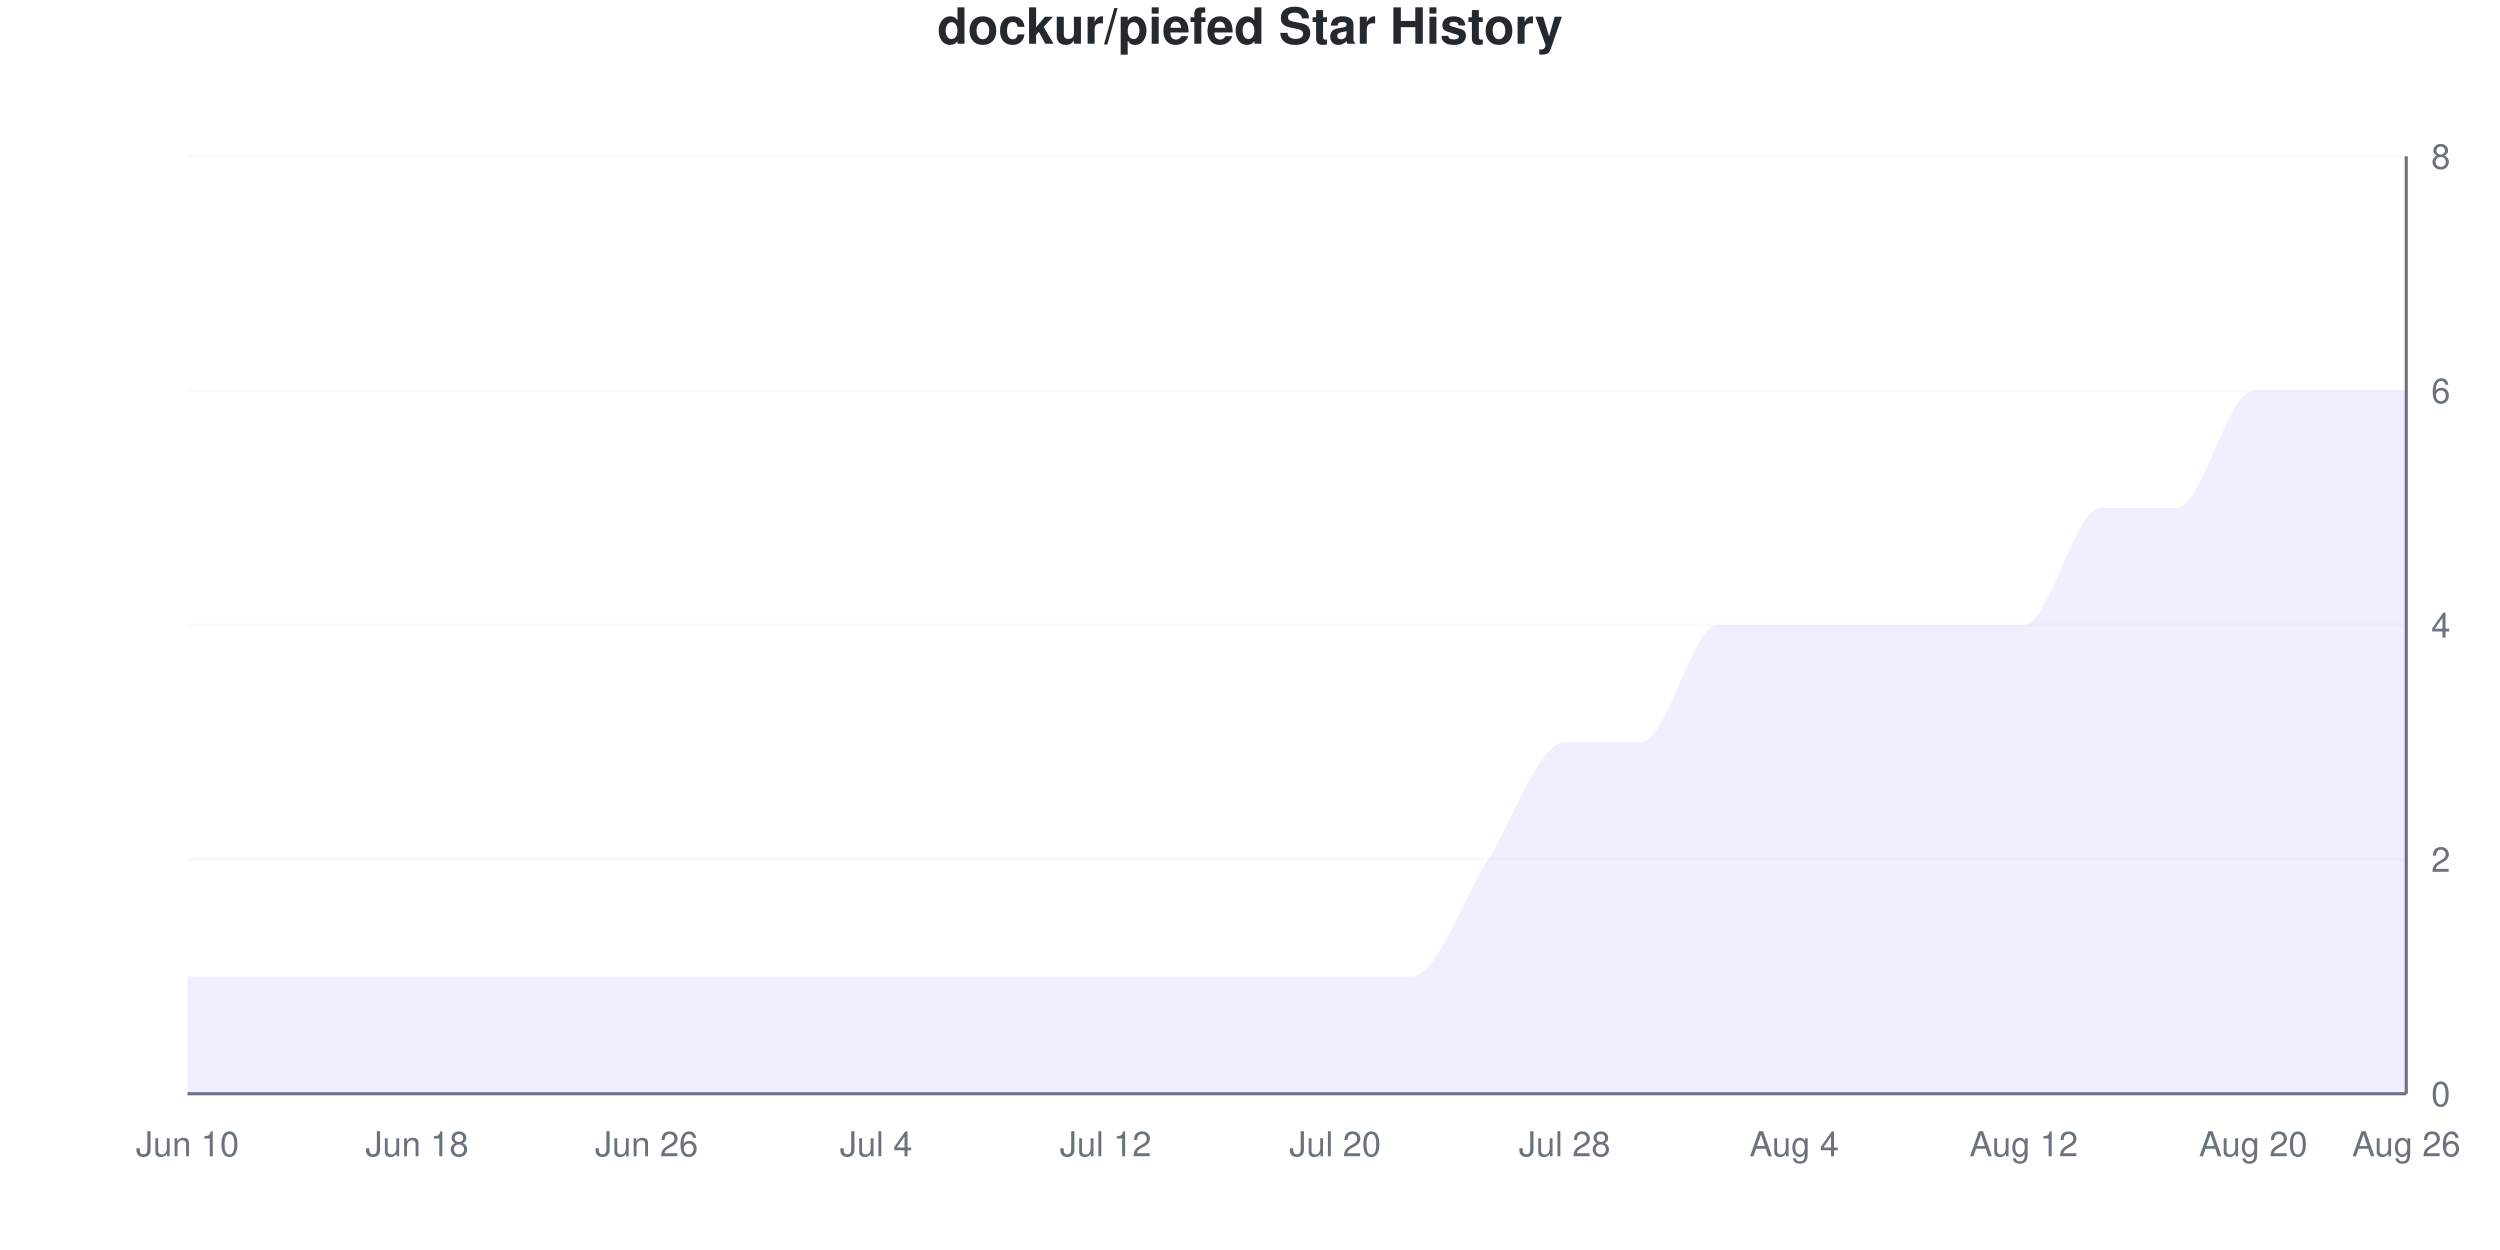
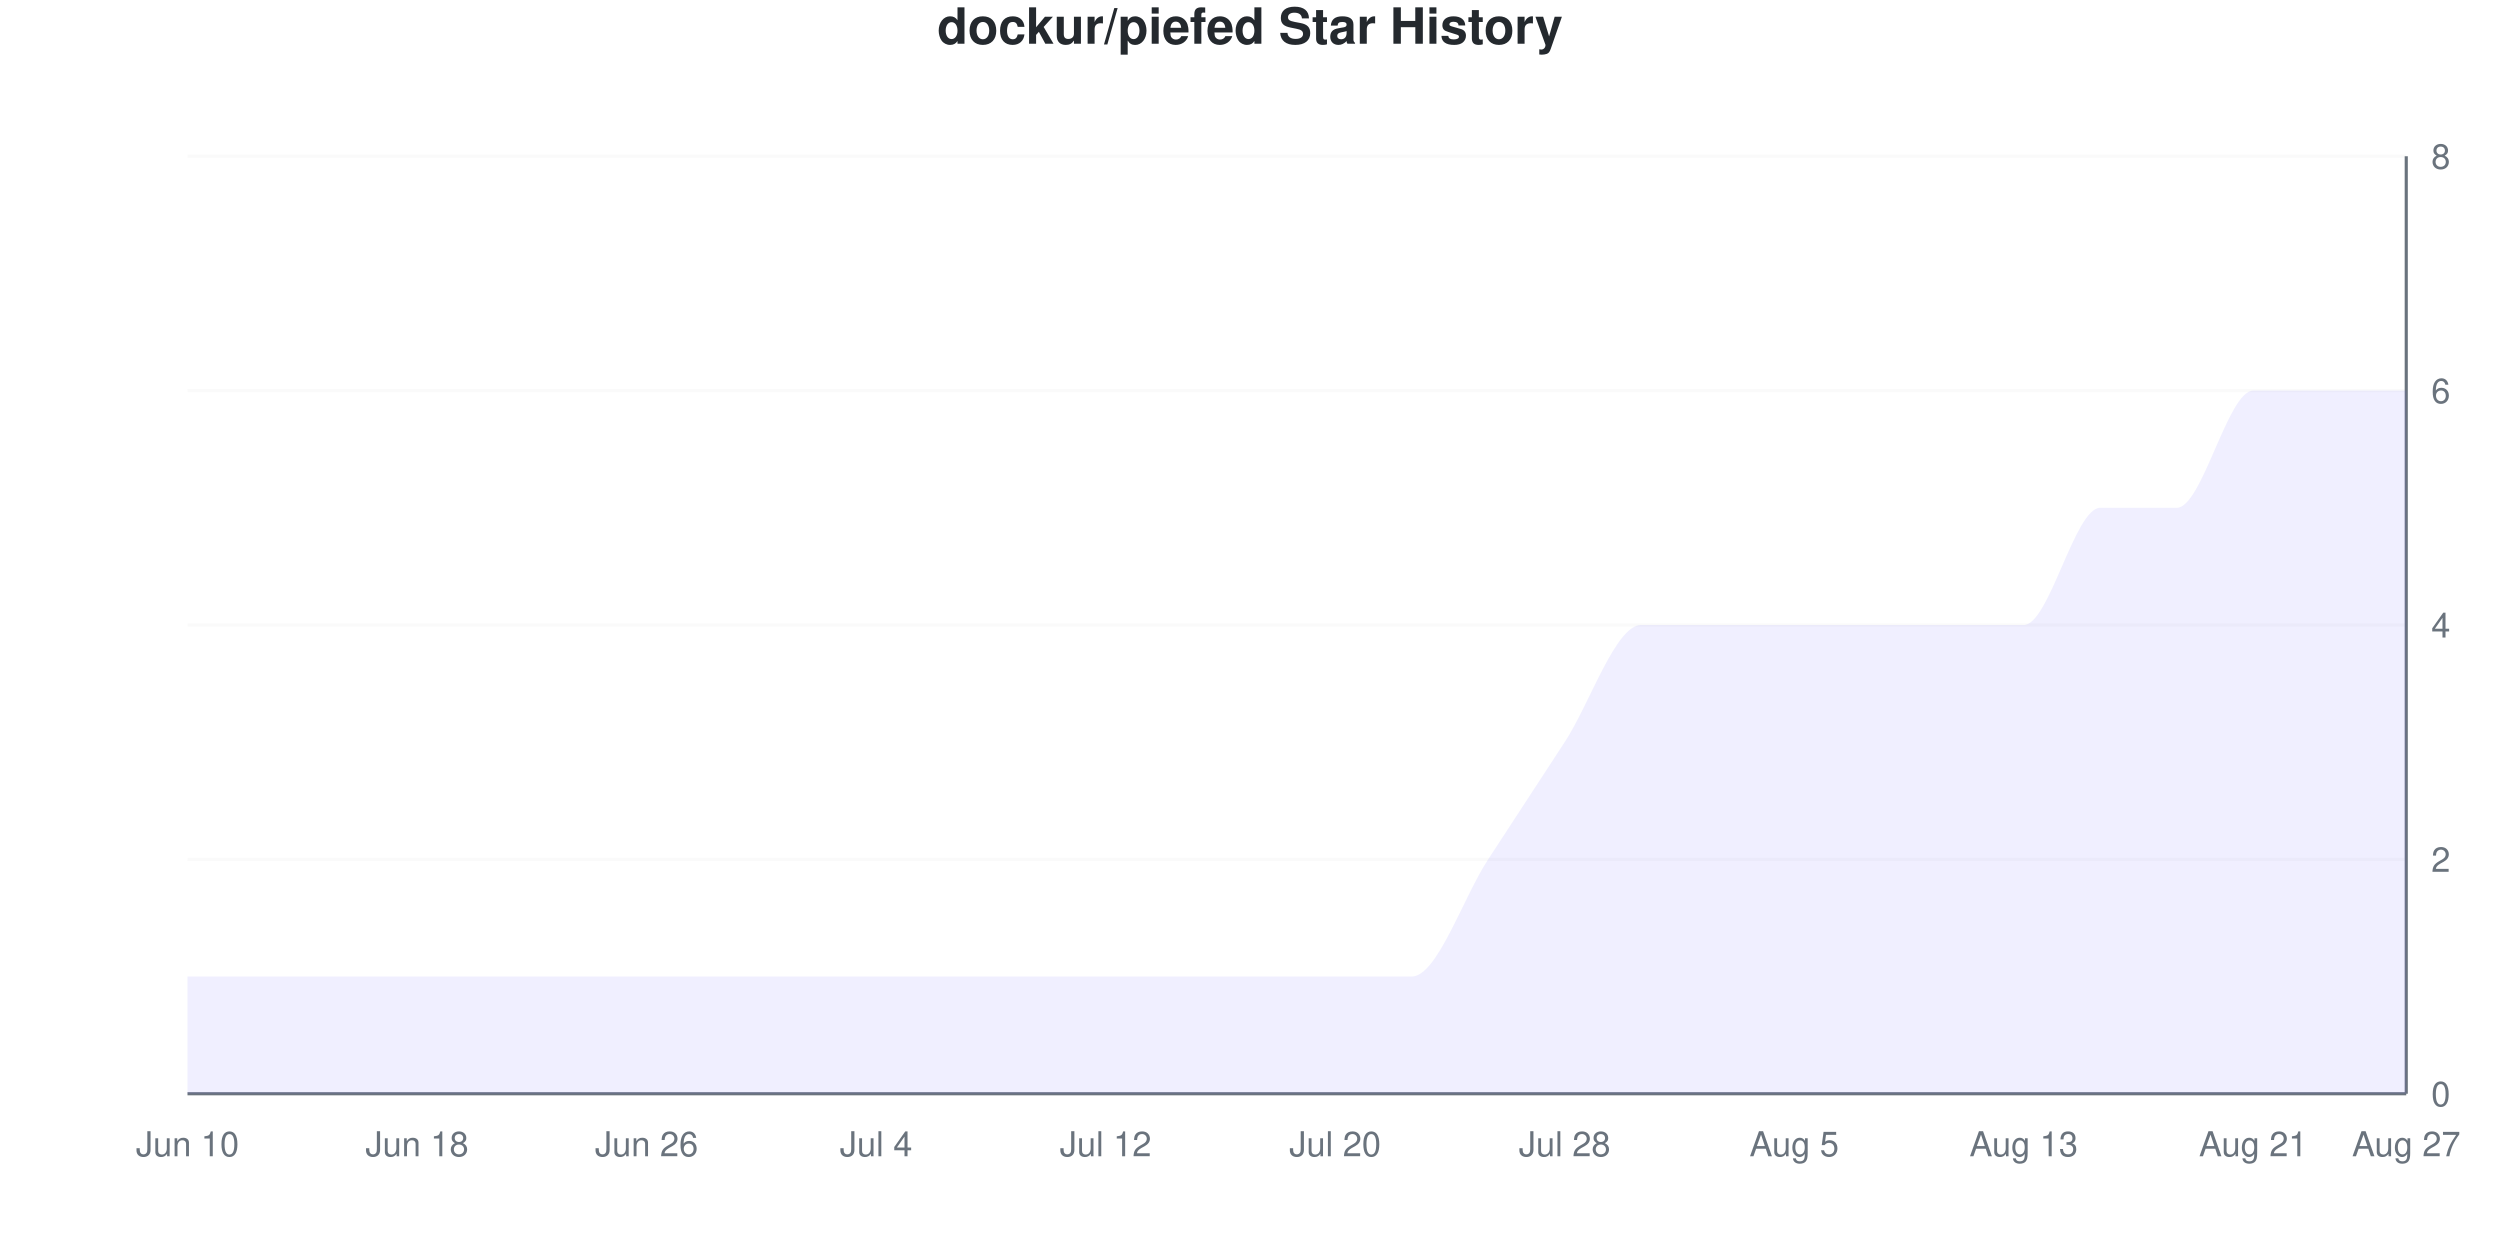
<svg xmlns="http://www.w3.org/2000/svg" viewBox="0 0 800 400" width="800" height="400">
  <style>
    @keyframes drawLine {
      to { stroke-dashoffset: 0; }
    }
    @keyframes fadeInPoint {
      from { opacity: 0; }
      to { opacity: 1; }
    }
    .data-line-0 {
      stroke-dasharray: 1274;
      stroke-dashoffset: 1274;
      animation: drawLine 2s ease-out forwards;
    }
    .data-point {
      opacity: 0;
      animation: fadeInPoint 0.5s ease-out forwards;
    }
    .chart-bg { fill: #fff; }
    .chart-text { fill: #24292e; }
    .chart-muted { fill: #6a737d; }
    .chart-grid { stroke: #eee; }
    .chart-axis { stroke: #6a737d; }
    @media (prefers-color-scheme: dark) {
      .chart-bg { fill: #0d1117; }
      .chart-text { fill: #e6edf3; }
      .chart-muted { fill: #8b949e; }
      .chart-grid { stroke: #21262d; }
      .chart-axis { stroke: #8b949e; }
    }
  </style>
  <rect width="800" height="400" class="chart-bg" />
  <text x="400" y="14" text-anchor="middle" class="chart-text" font-size="16" font-weight="bold" font-family="-apple-system, BlinkMacSystemFont, 'Segoe UI', Helvetica, Arial, sans-serif">dockur/piefed Star History</text>
  <g class="grid">
    <line x1="60" y1="350" x2="770" y2="350" class="chart-grid" stroke-opacity="0.3" />
    <text x="778" y="354" text-anchor="start" class="chart-muted" font-size="11" font-family="-apple-system, BlinkMacSystemFont, 'Segoe UI', Helvetica, Arial, sans-serif">0</text>
    <line x1="60" y1="275" x2="770" y2="275" class="chart-grid" stroke-opacity="0.3" />
    <text x="778" y="279" text-anchor="start" class="chart-muted" font-size="11" font-family="-apple-system, BlinkMacSystemFont, 'Segoe UI', Helvetica, Arial, sans-serif">2</text>
    <line x1="60" y1="200" x2="770" y2="200" class="chart-grid" stroke-opacity="0.3" />
    <text x="778" y="204" text-anchor="start" class="chart-muted" font-size="11" font-family="-apple-system, BlinkMacSystemFont, 'Segoe UI', Helvetica, Arial, sans-serif">4</text>
    <line x1="60" y1="125" x2="770" y2="125" class="chart-grid" stroke-opacity="0.3" />
    <text x="778" y="129" text-anchor="start" class="chart-muted" font-size="11" font-family="-apple-system, BlinkMacSystemFont, 'Segoe UI', Helvetica, Arial, sans-serif">6</text>
    <line x1="60" y1="50" x2="770" y2="50" class="chart-grid" stroke-opacity="0.3" />
    <text x="778" y="54" text-anchor="start" class="chart-muted" font-size="11" font-family="-apple-system, BlinkMacSystemFont, 'Segoe UI', Helvetica, Arial, sans-serif">8</text>
  </g>
  <g class="milestones">
    
  </g>
  <g class="x-axis">
    <text x="60" y="370" text-anchor="middle" class="chart-muted" font-size="11" font-family="-apple-system, BlinkMacSystemFont, 'Segoe UI', Helvetica, Arial, sans-serif">Jun 10</text>
    <text x="133.448" y="370" text-anchor="middle" class="chart-muted" font-size="11" font-family="-apple-system, BlinkMacSystemFont, 'Segoe UI', Helvetica, Arial, sans-serif">Jun 18</text>
    <text x="206.897" y="370" text-anchor="middle" class="chart-muted" font-size="11" font-family="-apple-system, BlinkMacSystemFont, 'Segoe UI', Helvetica, Arial, sans-serif">Jun 26</text>
    <text x="280.345" y="370" text-anchor="middle" class="chart-muted" font-size="11" font-family="-apple-system, BlinkMacSystemFont, 'Segoe UI', Helvetica, Arial, sans-serif">Jul 4</text>
    <text x="353.793" y="370" text-anchor="middle" class="chart-muted" font-size="11" font-family="-apple-system, BlinkMacSystemFont, 'Segoe UI', Helvetica, Arial, sans-serif">Jul 12</text>
    <text x="427.241" y="370" text-anchor="middle" class="chart-muted" font-size="11" font-family="-apple-system, BlinkMacSystemFont, 'Segoe UI', Helvetica, Arial, sans-serif">Jul 20</text>
    <text x="500.69" y="370" text-anchor="middle" class="chart-muted" font-size="11" font-family="-apple-system, BlinkMacSystemFont, 'Segoe UI', Helvetica, Arial, sans-serif">Jul 28</text>
-     <text x="574.138" y="370" text-anchor="middle" class="chart-muted" font-size="11" font-family="-apple-system, BlinkMacSystemFont, 'Segoe UI', Helvetica, Arial, sans-serif">Aug 4</text>
-     <text x="647.586" y="370" text-anchor="middle" class="chart-muted" font-size="11" font-family="-apple-system, BlinkMacSystemFont, 'Segoe UI', Helvetica, Arial, sans-serif">Aug 12</text>
-     <text x="721.034" y="370" text-anchor="middle" class="chart-muted" font-size="11" font-family="-apple-system, BlinkMacSystemFont, 'Segoe UI', Helvetica, Arial, sans-serif">Aug 20</text>
-     <text x="770" y="370" text-anchor="middle" class="chart-muted" font-size="11" font-family="-apple-system, BlinkMacSystemFont, 'Segoe UI', Helvetica, Arial, sans-serif">Aug 26</text>
+     <text x="574.138" y="370" text-anchor="middle" class="chart-muted" font-size="11" font-family="-apple-system, BlinkMacSystemFont, 'Segoe UI', Helvetica, Arial, sans-serif">Aug 5</text>
+     <text x="647.586" y="370" text-anchor="middle" class="chart-muted" font-size="11" font-family="-apple-system, BlinkMacSystemFont, 'Segoe UI', Helvetica, Arial, sans-serif">Aug 13</text>
+     <text x="721.034" y="370" text-anchor="middle" class="chart-muted" font-size="11" font-family="-apple-system, BlinkMacSystemFont, 'Segoe UI', Helvetica, Arial, sans-serif">Aug 21</text>
+     <text x="770" y="370" text-anchor="middle" class="chart-muted" font-size="11" font-family="-apple-system, BlinkMacSystemFont, 'Segoe UI', Helvetica, Arial, sans-serif">Aug 27</text>
  </g>
  <line x1="770" y1="50" x2="770" y2="350" class="chart-axis" stroke-width="1" />
  <line x1="60" y1="350" x2="770" y2="350" class="chart-axis" stroke-width="1" />
-   <path d="M60,350 L60,312.5 C68.161,312.5 76.322,312.5 84.483,312.5 C92.644,312.5 100.805,312.5 108.966,312.5 C117.126,312.5 125.287,312.5 133.448,312.5 C141.609,312.5 149.77,312.5 157.931,312.5 C166.092,312.5 174.253,312.5 182.414,312.5 C190.575,312.5 198.736,312.5 206.897,312.5 C215.057,312.5 223.218,312.5 231.379,312.5 C239.54,312.5 247.701,312.5 255.862,312.5 C264.023,312.5 272.184,312.5 280.345,312.5 C288.506,312.5 296.667,312.5 304.828,312.5 C312.989,312.5 321.149,312.5 329.31,312.5 C337.471,312.5 345.632,312.5 353.793,312.5 C361.954,312.5 370.115,312.5 378.276,312.5 C386.437,312.5 394.598,312.5 402.759,312.5 C410.92,312.5 419.08,312.5 427.241,312.5 C435.402,312.5 443.563,312.5 451.724,312.5 C459.885,312.5 468.046,287.5 476.207,275 C484.368,262.5 492.529,237.5 500.69,237.5 C508.851,237.5 517.011,237.5 525.172,237.5 C533.333,237.5 541.494,200 549.655,200 C557.816,200 565.977,200 574.138,200 C582.299,200 590.46,200 598.621,200 C606.782,200 614.943,200 623.103,200 C631.264,200 639.425,200 647.586,200 C655.747,200 663.908,162.5 672.069,162.5 C680.23,162.5 688.391,162.5 696.552,162.5 C704.713,162.5 712.874,125 721.034,125 C729.195,125 737.356,125 745.517,125 C753.678,125 761.839,125 770,125 L770,350 L60,350 Z" fill="#6b63ff" fill-opacity="0.1" />
-   <path d="M60,350 L60,312.5 C68.161,312.5 76.322,312.5 84.483,312.5 C92.644,312.5 100.805,312.5 108.966,312.5 C117.126,312.5 125.287,312.5 133.448,312.5 C141.609,312.5 149.77,312.5 157.931,312.5 C166.092,312.5 174.253,312.5 182.414,312.5 C190.575,312.5 198.736,312.5 206.897,312.5 C215.057,312.5 223.218,312.5 231.379,312.5 C239.54,312.5 247.701,312.5 255.862,312.5 C264.023,312.5 272.184,312.5 280.345,312.5 C288.506,312.5 296.667,312.5 304.828,312.5 C312.989,312.5 321.149,312.5 329.31,312.5 C337.471,312.5 345.632,312.5 353.793,312.5 C361.954,312.5 370.115,312.5 378.276,312.5 C386.437,312.5 394.598,312.5 402.759,312.5 C410.92,312.5 419.08,312.5 427.241,312.5 C435.402,312.5 443.563,312.5 451.724,312.5 C459.885,312.5 468.046,287.5 476.207,275 C484.368,262.5 492.529,237.5 500.69,237.5 C508.851,237.5 517.011,237.5 525.172,237.5 C533.333,237.5 541.494,200 549.655,200 C557.816,200 565.977,200 574.138,200 C582.299,200 590.46,200 598.621,200 C606.782,200 614.943,200 623.103,200 C631.264,200 639.425,200 647.586,200 C655.747,200 663.908,162.5 672.069,162.5 C680.23,162.5 688.391,162.5 696.552,162.5 C704.713,162.5 712.874,125 721.034,125 C729.195,125 737.356,125 745.517,125 C753.678,125 761.839,125 770,125" fill="none" stroke="#6b63ff" stroke-width="2.5" class="data-line-0" />
+   <path d="M60,350 L60,312.5 C68.161,312.5 76.322,312.5 84.483,312.5 C92.644,312.5 100.805,312.5 108.966,312.5 C117.126,312.5 125.287,312.5 133.448,312.5 C141.609,312.5 149.77,312.5 157.931,312.5 C166.092,312.5 174.253,312.5 182.414,312.5 C190.575,312.5 198.736,312.5 206.897,312.5 C215.057,312.5 223.218,312.5 231.379,312.5 C239.54,312.5 247.701,312.5 255.862,312.5 C264.023,312.5 272.184,312.5 280.345,312.5 C288.506,312.5 296.667,312.5 304.828,312.5 C312.989,312.5 321.149,312.5 329.31,312.5 C337.471,312.5 345.632,312.5 353.793,312.5 C361.954,312.5 370.115,312.5 378.276,312.5 C386.437,312.5 394.598,312.5 402.759,312.5 C410.92,312.5 419.08,312.5 427.241,312.5 C435.402,312.5 443.563,312.5 451.724,312.5 C459.885,312.5 468.046,287.5 476.207,275 C484.368,262.5 492.529,250 500.69,237.5 C508.851,225 517.011,200 525.172,200 C533.333,200 541.494,200 549.655,200 C557.816,200 565.977,200 574.138,200 C582.299,200 590.46,200 598.621,200 C606.782,200 614.943,200 623.103,200 C631.264,200 639.425,200 647.586,200 C655.747,200 663.908,162.5 672.069,162.5 C680.23,162.5 688.391,162.5 696.552,162.5 C704.713,162.5 712.874,125 721.034,125 C729.195,125 737.356,125 745.517,125 C753.678,125 761.839,125 770,125 L770,350 L60,350 Z" fill="#6b63ff" fill-opacity="0.1" />
+   <path d="M60,350 L60,312.5 C68.161,312.5 76.322,312.5 84.483,312.5 C92.644,312.5 100.805,312.5 108.966,312.5 C117.126,312.5 125.287,312.5 133.448,312.5 C141.609,312.5 149.77,312.5 157.931,312.5 C166.092,312.5 174.253,312.5 182.414,312.5 C190.575,312.5 198.736,312.5 206.897,312.5 C215.057,312.5 223.218,312.5 231.379,312.5 C239.54,312.5 247.701,312.5 255.862,312.5 C264.023,312.5 272.184,312.5 280.345,312.5 C288.506,312.5 296.667,312.5 304.828,312.5 C312.989,312.5 321.149,312.5 329.31,312.5 C337.471,312.5 345.632,312.5 353.793,312.5 C361.954,312.5 370.115,312.5 378.276,312.5 C386.437,312.5 394.598,312.5 402.759,312.5 C410.92,312.5 419.08,312.5 427.241,312.5 C435.402,312.5 443.563,312.5 451.724,312.5 C459.885,312.5 468.046,287.5 476.207,275 C484.368,262.5 492.529,250 500.69,237.5 C508.851,225 517.011,200 525.172,200 C533.333,200 541.494,200 549.655,200 C557.816,200 565.977,200 574.138,200 C582.299,200 590.46,200 598.621,200 C606.782,200 614.943,200 623.103,200 C631.264,200 639.425,200 647.586,200 C655.747,200 663.908,162.5 672.069,162.5 C680.23,162.5 688.391,162.5 696.552,162.5 C704.713,162.5 712.874,125 721.034,125 C729.195,125 737.356,125 745.517,125 C753.678,125 761.839,125 770,125" fill="none" stroke="#6b63ff" stroke-width="2.5" class="data-line-0" />
  <g class="points">
    <circle cx="60" cy="312.5" r="4" fill="#6b63ff" class="data-point" style="animation-delay: 1.50s" />
    <circle cx="84.483" cy="312.5" r="4" fill="#6b63ff" class="data-point" style="animation-delay: 1.55s" />
    <circle cx="108.966" cy="312.5" r="4" fill="#6b63ff" class="data-point" style="animation-delay: 1.60s" />
    <circle cx="133.448" cy="312.5" r="4" fill="#6b63ff" class="data-point" style="animation-delay: 1.65s" />
    <circle cx="157.931" cy="312.5" r="4" fill="#6b63ff" class="data-point" style="animation-delay: 1.70s" />
    <circle cx="182.414" cy="312.5" r="4" fill="#6b63ff" class="data-point" style="animation-delay: 1.75s" />
    <circle cx="206.897" cy="312.5" r="4" fill="#6b63ff" class="data-point" style="animation-delay: 1.80s" />
    <circle cx="231.379" cy="312.5" r="4" fill="#6b63ff" class="data-point" style="animation-delay: 1.85s" />
    <circle cx="255.862" cy="312.5" r="4" fill="#6b63ff" class="data-point" style="animation-delay: 1.90s" />
    <circle cx="280.345" cy="312.5" r="4" fill="#6b63ff" class="data-point" style="animation-delay: 1.95s" />
    <circle cx="304.828" cy="312.5" r="4" fill="#6b63ff" class="data-point" style="animation-delay: 2.00s" />
    <circle cx="329.31" cy="312.5" r="4" fill="#6b63ff" class="data-point" style="animation-delay: 2.05s" />
    <circle cx="353.793" cy="312.5" r="4" fill="#6b63ff" class="data-point" style="animation-delay: 2.10s" />
    <circle cx="378.276" cy="312.5" r="4" fill="#6b63ff" class="data-point" style="animation-delay: 2.15s" />
    <circle cx="402.759" cy="312.5" r="4" fill="#6b63ff" class="data-point" style="animation-delay: 2.20s" />
    <circle cx="427.241" cy="312.5" r="4" fill="#6b63ff" class="data-point" style="animation-delay: 2.25s" />
    <circle cx="451.724" cy="312.5" r="4" fill="#6b63ff" class="data-point" style="animation-delay: 2.30s" />
    <circle cx="476.207" cy="275" r="4" fill="#6b63ff" class="data-point" style="animation-delay: 2.35s" />
    <circle cx="500.69" cy="237.5" r="4" fill="#6b63ff" class="data-point" style="animation-delay: 2.40s" />
-     <circle cx="525.172" cy="237.5" r="4" fill="#6b63ff" class="data-point" style="animation-delay: 2.45s" />
+     <circle cx="525.172" cy="200" r="4" fill="#6b63ff" class="data-point" style="animation-delay: 2.45s" />
    <circle cx="549.655" cy="200" r="4" fill="#6b63ff" class="data-point" style="animation-delay: 2.50s" />
    <circle cx="574.138" cy="200" r="4" fill="#6b63ff" class="data-point" style="animation-delay: 2.55s" />
    <circle cx="598.621" cy="200" r="4" fill="#6b63ff" class="data-point" style="animation-delay: 2.60s" />
    <circle cx="623.103" cy="200" r="4" fill="#6b63ff" class="data-point" style="animation-delay: 2.65s" />
    <circle cx="647.586" cy="200" r="4" fill="#6b63ff" class="data-point" style="animation-delay: 2.70s" />
    <circle cx="672.069" cy="162.5" r="4" fill="#6b63ff" class="data-point" style="animation-delay: 2.75s" />
    <circle cx="696.552" cy="162.5" r="4" fill="#6b63ff" class="data-point" style="animation-delay: 2.80s" />
    <circle cx="721.034" cy="125" r="4" fill="#6b63ff" class="data-point" style="animation-delay: 2.85s" />
    <circle cx="745.517" cy="125" r="4" fill="#6b63ff" class="data-point" style="animation-delay: 2.90s" />
    <circle cx="770" cy="125" r="4" fill="#6b63ff" class="data-point" style="animation-delay: 2.95s" />
  </g>
</svg>
